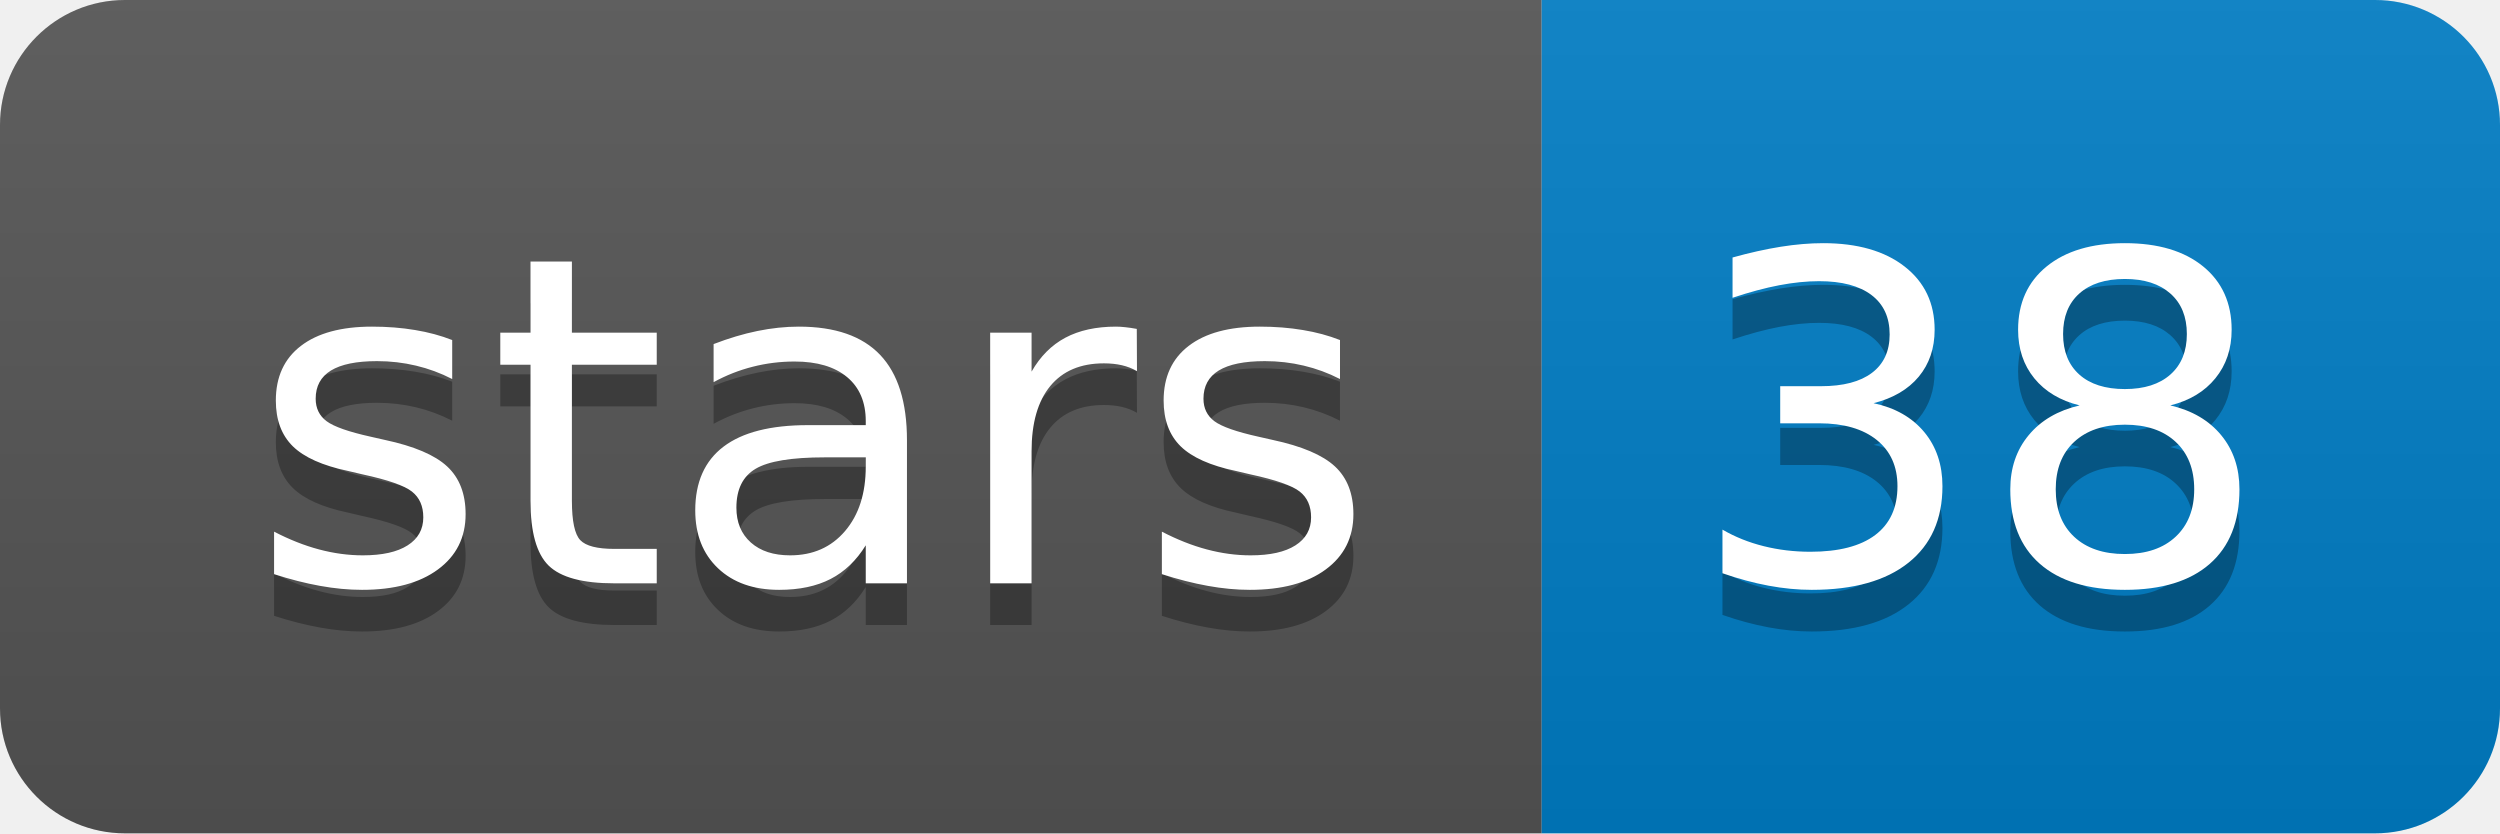
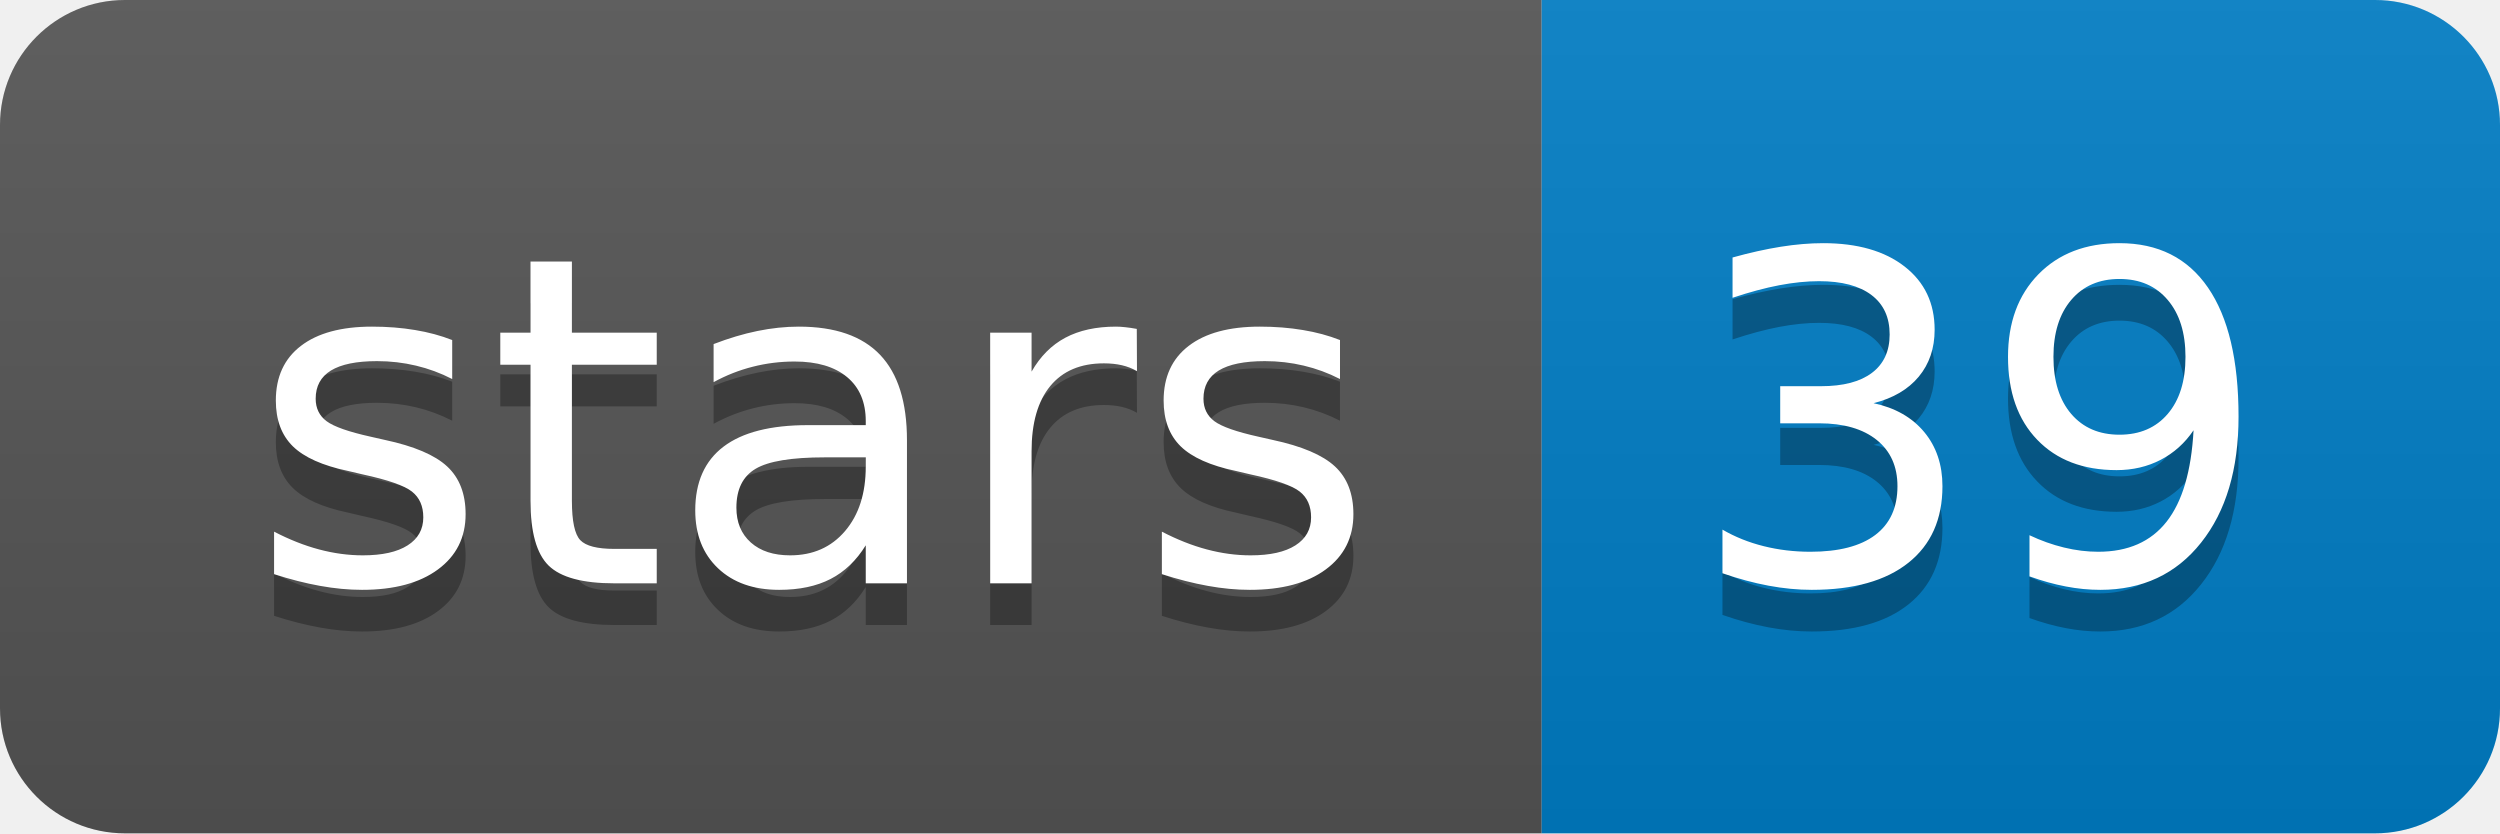
<svg xmlns="http://www.w3.org/2000/svg" width="60" height="20">
  <linearGradient id="b" x2="0" y2="100%">
    <stop offset="0" stop-color="#bbb" stop-opacity=".1" />
    <stop offset="1" stop-opacity=".1" />
  </linearGradient>
  <clipPath id="a">
    <rect width="60" height="20" rx="3" fill="#fff" />
  </clipPath>
  <g clip-path="url(#a)">
    <path fill="#555" d="M0 0h37v20H0z" />
    <path fill="#007ec6" d="M37 0h23v20H37z" />
    <path fill="url(#b)" d="M0 0h60v20H0z" />
  </g>
  <g fill="#fff" text-anchor="middle" font-family="DejaVu Sans,Verdana,Geneva,sans-serif" font-size="110">
    <text x="195" y="150" fill="#010101" fill-opacity=".3" transform="scale(.1)" textLength="270">stars</text>
    <text x="195" y="140" transform="scale(.1)" textLength="270">stars</text>
-     <text x="475" y="150" fill="#010101" fill-opacity=".3" transform="scale(.1)" textLength="130">38</text>
-     <text x="475" y="140" transform="scale(.1)" textLength="130">38</text>
+     <text x="475" y="150" fill="#010101" fill-opacity=".3" transform="scale(.1)" textLength="130">39</text>
+     <text x="475" y="140" transform="scale(.1)" textLength="130">39</text>
  </g>
</svg>
